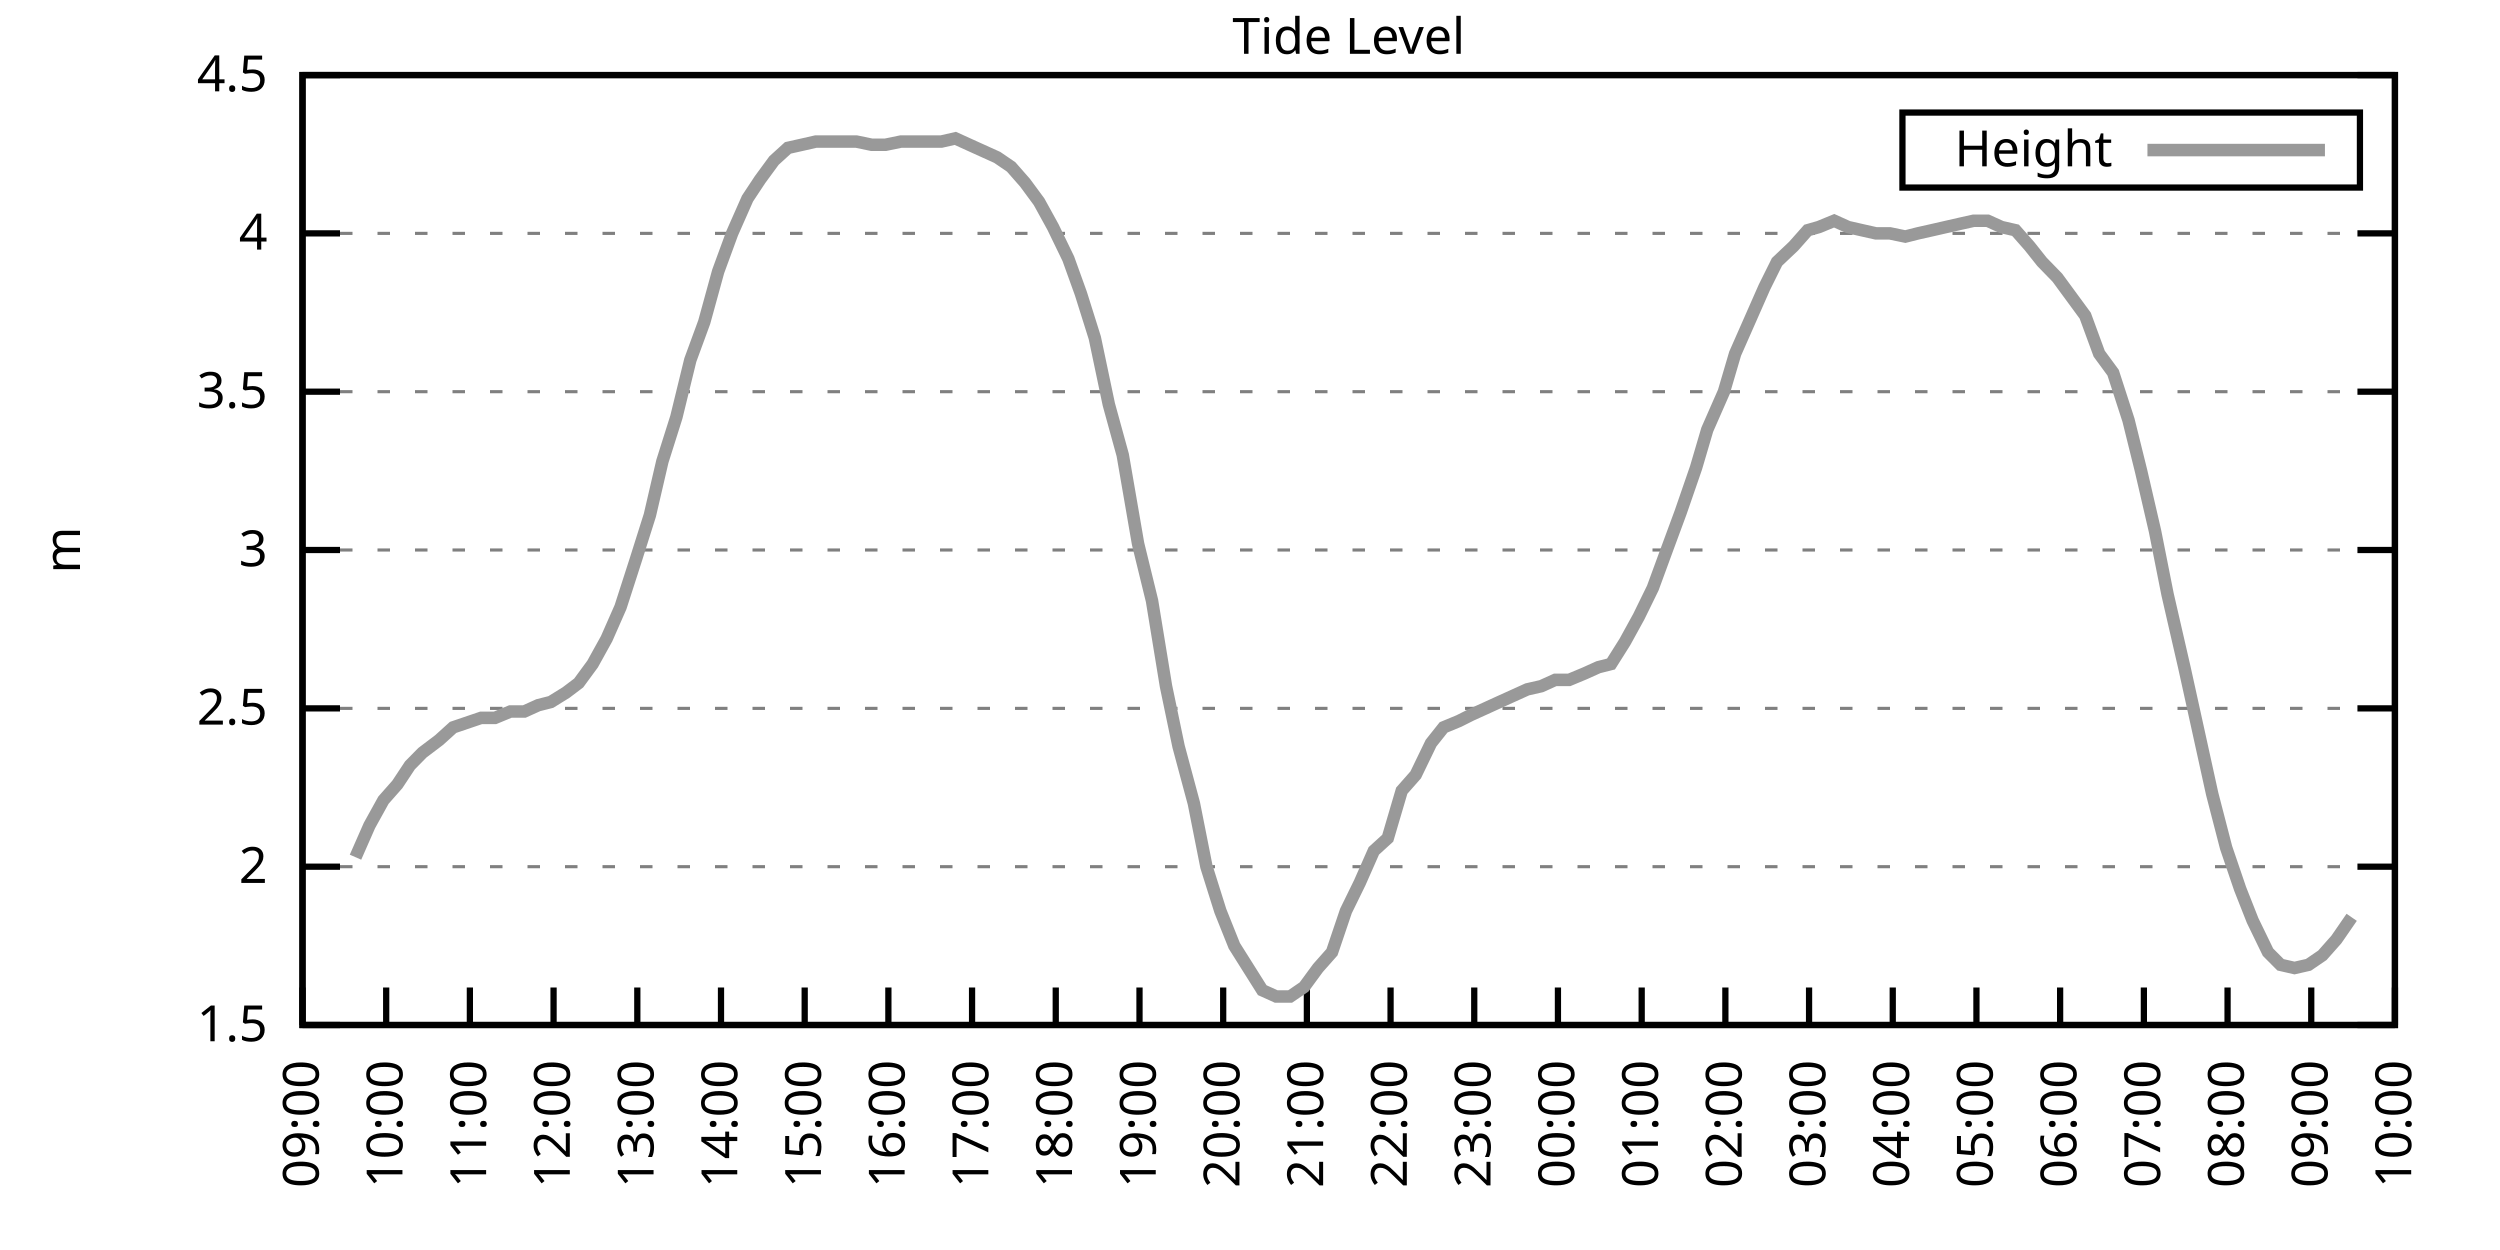
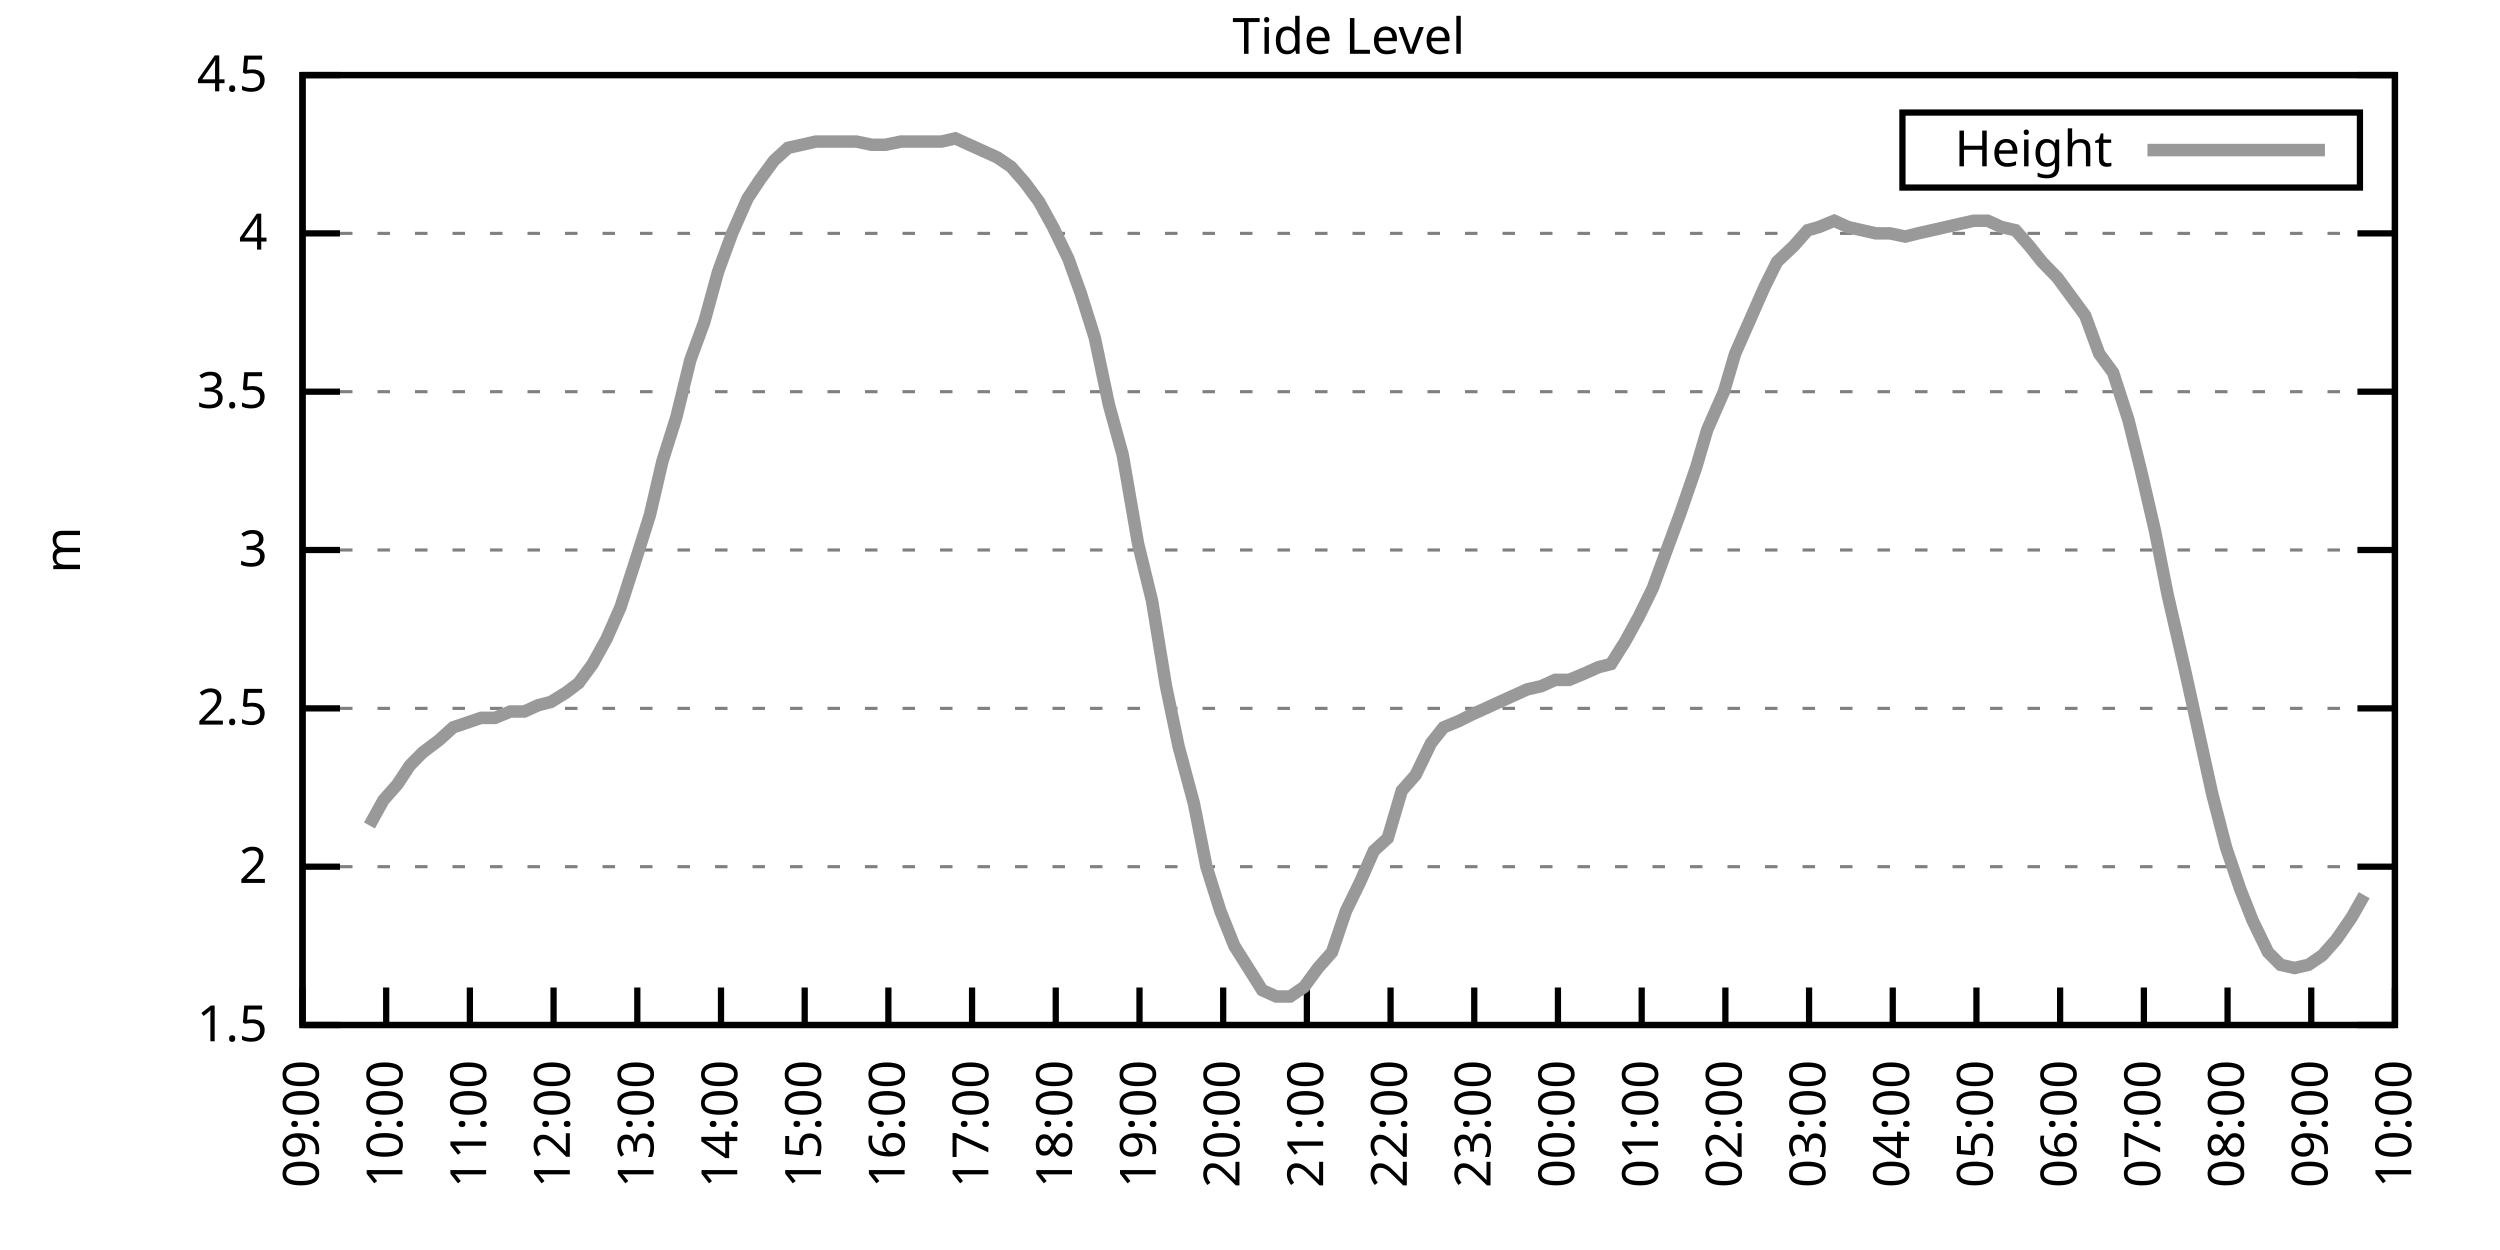
<svg xmlns="http://www.w3.org/2000/svg" xmlns:xlink="http://www.w3.org/1999/xlink" width="400" height="200" viewBox="0 0 400 200">
  <g id="gnuplot_canvas">
    <rect x="0" y="0" width="400" height="200" fill="none" />
    <defs>
      <circle id="gpDot" r="0.5" stroke-width="0.5" stroke="currentColor" />
      <path id="gpPt0" stroke-width="0.333" stroke="currentColor" d="M-1,0 h2 M0,-1 v2" />
      <path id="gpPt1" stroke-width="0.333" stroke="currentColor" d="M-1,-1 L1,1 M1,-1 L-1,1" />
      <path id="gpPt2" stroke-width="0.333" stroke="currentColor" d="M-1,0 L1,0 M0,-1 L0,1 M-1,-1 L1,1 M-1,1 L1,-1" />
      <rect id="gpPt3" stroke-width="0.333" stroke="currentColor" x="-1" y="-1" width="2" height="2" />
      <rect id="gpPt4" stroke-width="0.333" stroke="currentColor" fill="currentColor" x="-1" y="-1" width="2" height="2" />
      <circle id="gpPt5" stroke-width="0.333" stroke="currentColor" cx="0" cy="0" r="1" />
      <use xlink:href="#gpPt5" id="gpPt6" fill="currentColor" stroke="none" />
      <path id="gpPt7" stroke-width="0.333" stroke="currentColor" d="M0,-1.33 L-1.33,0.67 L1.33,0.67 z" />
      <use xlink:href="#gpPt7" id="gpPt8" fill="currentColor" stroke="none" />
      <use xlink:href="#gpPt7" id="gpPt9" stroke="currentColor" transform="rotate(180)" />
      <use xlink:href="#gpPt9" id="gpPt10" fill="currentColor" stroke="none" />
      <use xlink:href="#gpPt3" id="gpPt11" stroke="currentColor" transform="rotate(45)" />
      <use xlink:href="#gpPt11" id="gpPt12" fill="currentColor" stroke="none" />
      <path id="gpPt13" stroke-width="0.333" stroke="currentColor" d="M0,1.330 L1.265,0.411 L0.782,-1.067 L-0.782,-1.076 L-1.265,0.411 z" />
      <use xlink:href="#gpPt13" id="gpPt14" fill="currentColor" stroke="none" />
      <filter id="textbox" filterUnits="objectBoundingBox" x="0" y="0" height="1" width="1">
        <feFlood flood-color="white" flood-opacity="1" result="bgnd" />
        <feComposite in="SourceGraphic" in2="bgnd" operator="atop" />
      </filter>
      <filter id="greybox" filterUnits="objectBoundingBox" x="0" y="0" height="1" width="1">
        <feFlood flood-color="lightgrey" flood-opacity="1" result="grey" />
        <feComposite in="SourceGraphic" in2="grey" operator="atop" />
      </filter>
    </defs>
    <g fill="none" color="white" stroke="currentColor" stroke-width="1.00" stroke-linecap="butt" stroke-linejoin="miter">
</g>
    <g fill="none" color="black" stroke="currentColor" stroke-width="1.00" stroke-linecap="butt" stroke-linejoin="miter">
      <g stroke="none" shape-rendering="crispEdges">
        <polygon fill="rgb(255, 255, 255)" points="48.40,164.00 383.18,164.00 383.18,12.02 48.40,12.02 " />
      </g>
    </g>
    <g fill="none" color="black" stroke="currentColor" stroke-width="1.00" stroke-linecap="butt" stroke-linejoin="miter">
</g>
    <g fill="none" color="black" stroke="black" stroke-width="0.50" stroke-linecap="butt" stroke-linejoin="miter">
</g>
    <g fill="none" color="gray" stroke="currentColor" stroke-width="0.50" stroke-linecap="butt" stroke-linejoin="miter">
      <path stroke="gray" stroke-dasharray="2,4" class="gridline" d="M48.40,164.00 L383.19,164.00  " />
    </g>
    <g fill="none" color="gray" stroke="gray" stroke-width="1.00" stroke-linecap="butt" stroke-linejoin="miter">
</g>
    <g fill="none" color="black" stroke="currentColor" stroke-width="1.00" stroke-linecap="butt" stroke-linejoin="miter">
      <path stroke="black" d="M48.40,164.00 L54.40,164.00 M383.19,164.00 L377.19,164.00  " />
      <g transform="translate(42.80,166.60)" stroke="none" fill="black" font-family="Sans" font-size="8.00" text-anchor="end">
        <text>
          <tspan font-family="Sans"> 1.5</tspan>
        </text>
      </g>
    </g>
    <g fill="none" color="black" stroke="currentColor" stroke-width="1.00" stroke-linecap="butt" stroke-linejoin="miter">
</g>
    <g fill="none" color="black" stroke="black" stroke-width="0.50" stroke-linecap="butt" stroke-linejoin="miter">
</g>
    <g fill="none" color="gray" stroke="currentColor" stroke-width="0.50" stroke-linecap="butt" stroke-linejoin="miter">
      <path stroke="gray" stroke-dasharray="2,4" class="gridline" d="M48.40,138.67 L383.19,138.67  " />
    </g>
    <g fill="none" color="gray" stroke="gray" stroke-width="1.00" stroke-linecap="butt" stroke-linejoin="miter">
</g>
    <g fill="none" color="black" stroke="currentColor" stroke-width="1.00" stroke-linecap="butt" stroke-linejoin="miter">
      <path stroke="black" d="M48.40,138.67 L54.40,138.67 M383.19,138.67 L377.19,138.67  " />
      <g transform="translate(42.80,141.27)" stroke="none" fill="black" font-family="Sans" font-size="8.00" text-anchor="end">
        <text>
          <tspan font-family="Sans"> 2</tspan>
        </text>
      </g>
    </g>
    <g fill="none" color="black" stroke="currentColor" stroke-width="1.00" stroke-linecap="butt" stroke-linejoin="miter">
</g>
    <g fill="none" color="black" stroke="black" stroke-width="0.50" stroke-linecap="butt" stroke-linejoin="miter">
</g>
    <g fill="none" color="gray" stroke="currentColor" stroke-width="0.50" stroke-linecap="butt" stroke-linejoin="miter">
      <path stroke="gray" stroke-dasharray="2,4" class="gridline" d="M48.40,113.34 L383.19,113.34  " />
    </g>
    <g fill="none" color="gray" stroke="gray" stroke-width="1.00" stroke-linecap="butt" stroke-linejoin="miter">
</g>
    <g fill="none" color="black" stroke="currentColor" stroke-width="1.00" stroke-linecap="butt" stroke-linejoin="miter">
      <path stroke="black" d="M48.40,113.34 L54.40,113.34 M383.19,113.34 L377.19,113.34  " />
      <g transform="translate(42.80,115.94)" stroke="none" fill="black" font-family="Sans" font-size="8.00" text-anchor="end">
        <text>
          <tspan font-family="Sans"> 2.5</tspan>
        </text>
      </g>
    </g>
    <g fill="none" color="black" stroke="currentColor" stroke-width="1.00" stroke-linecap="butt" stroke-linejoin="miter">
</g>
    <g fill="none" color="black" stroke="black" stroke-width="0.50" stroke-linecap="butt" stroke-linejoin="miter">
</g>
    <g fill="none" color="gray" stroke="currentColor" stroke-width="0.50" stroke-linecap="butt" stroke-linejoin="miter">
      <path stroke="gray" stroke-dasharray="2,4" class="gridline" d="M48.40,88.00 L383.19,88.00  " />
    </g>
    <g fill="none" color="gray" stroke="gray" stroke-width="1.00" stroke-linecap="butt" stroke-linejoin="miter">
</g>
    <g fill="none" color="black" stroke="currentColor" stroke-width="1.00" stroke-linecap="butt" stroke-linejoin="miter">
      <path stroke="black" d="M48.40,88.00 L54.40,88.00 M383.19,88.00 L377.19,88.00  " />
      <g transform="translate(42.80,90.60)" stroke="none" fill="black" font-family="Sans" font-size="8.00" text-anchor="end">
        <text>
          <tspan font-family="Sans"> 3</tspan>
        </text>
      </g>
    </g>
    <g fill="none" color="black" stroke="currentColor" stroke-width="1.00" stroke-linecap="butt" stroke-linejoin="miter">
</g>
    <g fill="none" color="black" stroke="black" stroke-width="0.50" stroke-linecap="butt" stroke-linejoin="miter">
</g>
    <g fill="none" color="gray" stroke="currentColor" stroke-width="0.50" stroke-linecap="butt" stroke-linejoin="miter">
      <path stroke="gray" stroke-dasharray="2,4" class="gridline" d="M48.40,62.67 L383.19,62.67  " />
    </g>
    <g fill="none" color="gray" stroke="gray" stroke-width="1.00" stroke-linecap="butt" stroke-linejoin="miter">
</g>
    <g fill="none" color="black" stroke="currentColor" stroke-width="1.00" stroke-linecap="butt" stroke-linejoin="miter">
      <path stroke="black" d="M48.40,62.67 L54.40,62.67 M383.19,62.67 L377.19,62.67  " />
      <g transform="translate(42.80,65.27)" stroke="none" fill="black" font-family="Sans" font-size="8.00" text-anchor="end">
        <text>
          <tspan font-family="Sans"> 3.5</tspan>
        </text>
      </g>
    </g>
    <g fill="none" color="black" stroke="currentColor" stroke-width="1.00" stroke-linecap="butt" stroke-linejoin="miter">
</g>
    <g fill="none" color="black" stroke="black" stroke-width="0.50" stroke-linecap="butt" stroke-linejoin="miter">
</g>
    <g fill="none" color="gray" stroke="currentColor" stroke-width="0.50" stroke-linecap="butt" stroke-linejoin="miter">
      <path stroke="gray" stroke-dasharray="2,4" class="gridline" d="M48.40,37.34 L383.19,37.34  " />
    </g>
    <g fill="none" color="gray" stroke="gray" stroke-width="1.00" stroke-linecap="butt" stroke-linejoin="miter">
</g>
    <g fill="none" color="black" stroke="currentColor" stroke-width="1.00" stroke-linecap="butt" stroke-linejoin="miter">
      <path stroke="black" d="M48.40,37.34 L54.40,37.34 M383.19,37.34 L377.19,37.34  " />
      <g transform="translate(42.80,39.94)" stroke="none" fill="black" font-family="Sans" font-size="8.00" text-anchor="end">
        <text>
          <tspan font-family="Sans"> 4</tspan>
        </text>
      </g>
    </g>
    <g fill="none" color="black" stroke="currentColor" stroke-width="1.00" stroke-linecap="butt" stroke-linejoin="miter">
</g>
    <g fill="none" color="black" stroke="black" stroke-width="0.50" stroke-linecap="butt" stroke-linejoin="miter">
</g>
    <g fill="none" color="gray" stroke="currentColor" stroke-width="0.50" stroke-linecap="butt" stroke-linejoin="miter">
      <path stroke="gray" stroke-dasharray="2,4" class="gridline" d="M48.40,12.01 L383.19,12.01  " />
    </g>
    <g fill="none" color="gray" stroke="gray" stroke-width="1.00" stroke-linecap="butt" stroke-linejoin="miter">
</g>
    <g fill="none" color="black" stroke="currentColor" stroke-width="1.00" stroke-linecap="butt" stroke-linejoin="miter">
      <path stroke="black" d="M48.40,12.01 L54.40,12.01 M383.19,12.01 L377.19,12.01  " />
      <g transform="translate(42.80,14.61)" stroke="none" fill="black" font-family="Sans" font-size="8.00" text-anchor="end">
        <text>
          <tspan font-family="Sans"> 4.5</tspan>
        </text>
      </g>
    </g>
    <g fill="none" color="black" stroke="currentColor" stroke-width="1.00" stroke-linecap="butt" stroke-linejoin="miter">
      <path stroke="black" d="M48.40,164.00 L48.40,158.00  " />
      <g transform="translate(51.00,169.60) rotate(270.00)" stroke="none" fill="black" font-family="Sans" font-size="8.00" text-anchor="end">
        <text>
          <tspan font-family="Sans">09:00</tspan>
        </text>
      </g>
    </g>
    <g fill="none" color="black" stroke="currentColor" stroke-width="1.00" stroke-linecap="butt" stroke-linejoin="miter">
      <path stroke="black" d="M61.79,164.00 L61.79,158.00  " />
      <g transform="translate(64.39,169.60) rotate(270.00)" stroke="none" fill="black" font-family="Sans" font-size="8.00" text-anchor="end">
        <text>
          <tspan font-family="Sans">10:00</tspan>
        </text>
      </g>
    </g>
    <g fill="none" color="black" stroke="currentColor" stroke-width="1.00" stroke-linecap="butt" stroke-linejoin="miter">
      <path stroke="black" d="M75.18,164.00 L75.18,158.00  " />
      <g transform="translate(77.78,169.60) rotate(270.00)" stroke="none" fill="black" font-family="Sans" font-size="8.00" text-anchor="end">
        <text>
          <tspan font-family="Sans">11:00</tspan>
        </text>
      </g>
    </g>
    <g fill="none" color="black" stroke="currentColor" stroke-width="1.00" stroke-linecap="butt" stroke-linejoin="miter">
      <path stroke="black" d="M88.57,164.00 L88.57,158.00  " />
      <g transform="translate(91.17,169.60) rotate(270.00)" stroke="none" fill="black" font-family="Sans" font-size="8.00" text-anchor="end">
        <text>
          <tspan font-family="Sans">12:00</tspan>
        </text>
      </g>
    </g>
    <g fill="none" color="black" stroke="currentColor" stroke-width="1.00" stroke-linecap="butt" stroke-linejoin="miter">
      <path stroke="black" d="M101.97,164.00 L101.97,158.00  " />
      <g transform="translate(104.57,169.60) rotate(270.00)" stroke="none" fill="black" font-family="Sans" font-size="8.00" text-anchor="end">
        <text>
          <tspan font-family="Sans">13:00</tspan>
        </text>
      </g>
    </g>
    <g fill="none" color="black" stroke="currentColor" stroke-width="1.00" stroke-linecap="butt" stroke-linejoin="miter">
      <path stroke="black" d="M115.36,164.00 L115.36,158.00  " />
      <g transform="translate(117.96,169.60) rotate(270.00)" stroke="none" fill="black" font-family="Sans" font-size="8.00" text-anchor="end">
        <text>
          <tspan font-family="Sans">14:00</tspan>
        </text>
      </g>
    </g>
    <g fill="none" color="black" stroke="currentColor" stroke-width="1.00" stroke-linecap="butt" stroke-linejoin="miter">
      <path stroke="black" d="M128.75,164.00 L128.75,158.00  " />
      <g transform="translate(131.35,169.60) rotate(270.00)" stroke="none" fill="black" font-family="Sans" font-size="8.00" text-anchor="end">
        <text>
          <tspan font-family="Sans">15:00</tspan>
        </text>
      </g>
    </g>
    <g fill="none" color="black" stroke="currentColor" stroke-width="1.00" stroke-linecap="butt" stroke-linejoin="miter">
      <path stroke="black" d="M142.14,164.00 L142.14,158.00  " />
      <g transform="translate(144.74,169.60) rotate(270.00)" stroke="none" fill="black" font-family="Sans" font-size="8.00" text-anchor="end">
        <text>
          <tspan font-family="Sans">16:00</tspan>
        </text>
      </g>
    </g>
    <g fill="none" color="black" stroke="currentColor" stroke-width="1.00" stroke-linecap="butt" stroke-linejoin="miter">
      <path stroke="black" d="M155.53,164.00 L155.53,158.00  " />
      <g transform="translate(158.13,169.60) rotate(270.00)" stroke="none" fill="black" font-family="Sans" font-size="8.00" text-anchor="end">
        <text>
          <tspan font-family="Sans">17:00</tspan>
        </text>
      </g>
    </g>
    <g fill="none" color="black" stroke="currentColor" stroke-width="1.00" stroke-linecap="butt" stroke-linejoin="miter">
      <path stroke="black" d="M168.92,164.00 L168.92,158.00  " />
      <g transform="translate(171.52,169.60) rotate(270.00)" stroke="none" fill="black" font-family="Sans" font-size="8.00" text-anchor="end">
        <text>
          <tspan font-family="Sans">18:00</tspan>
        </text>
      </g>
    </g>
    <g fill="none" color="black" stroke="currentColor" stroke-width="1.00" stroke-linecap="butt" stroke-linejoin="miter">
      <path stroke="black" d="M182.32,164.00 L182.32,158.00  " />
      <g transform="translate(184.92,169.60) rotate(270.00)" stroke="none" fill="black" font-family="Sans" font-size="8.00" text-anchor="end">
        <text>
          <tspan font-family="Sans">19:00</tspan>
        </text>
      </g>
    </g>
    <g fill="none" color="black" stroke="currentColor" stroke-width="1.00" stroke-linecap="butt" stroke-linejoin="miter">
      <path stroke="black" d="M195.71,164.00 L195.71,158.00  " />
      <g transform="translate(198.31,169.60) rotate(270.00)" stroke="none" fill="black" font-family="Sans" font-size="8.00" text-anchor="end">
        <text>
          <tspan font-family="Sans">20:00</tspan>
        </text>
      </g>
    </g>
    <g fill="none" color="black" stroke="currentColor" stroke-width="1.00" stroke-linecap="butt" stroke-linejoin="miter">
      <path stroke="black" d="M209.10,164.00 L209.10,158.00  " />
      <g transform="translate(211.70,169.60) rotate(270.00)" stroke="none" fill="black" font-family="Sans" font-size="8.00" text-anchor="end">
        <text>
          <tspan font-family="Sans">21:00</tspan>
        </text>
      </g>
    </g>
    <g fill="none" color="black" stroke="currentColor" stroke-width="1.00" stroke-linecap="butt" stroke-linejoin="miter">
      <path stroke="black" d="M222.49,164.00 L222.49,158.00  " />
      <g transform="translate(225.09,169.60) rotate(270.00)" stroke="none" fill="black" font-family="Sans" font-size="8.00" text-anchor="end">
        <text>
          <tspan font-family="Sans">22:00</tspan>
        </text>
      </g>
    </g>
    <g fill="none" color="black" stroke="currentColor" stroke-width="1.00" stroke-linecap="butt" stroke-linejoin="miter">
      <path stroke="black" d="M235.88,164.00 L235.88,158.00  " />
      <g transform="translate(238.48,169.60) rotate(270.00)" stroke="none" fill="black" font-family="Sans" font-size="8.00" text-anchor="end">
        <text>
          <tspan font-family="Sans">23:00</tspan>
        </text>
      </g>
    </g>
    <g fill="none" color="black" stroke="currentColor" stroke-width="1.00" stroke-linecap="butt" stroke-linejoin="miter">
      <path stroke="black" d="M249.27,164.00 L249.27,158.00  " />
      <g transform="translate(251.87,169.60) rotate(270.00)" stroke="none" fill="black" font-family="Sans" font-size="8.00" text-anchor="end">
        <text>
          <tspan font-family="Sans">00:00</tspan>
        </text>
      </g>
    </g>
    <g fill="none" color="black" stroke="currentColor" stroke-width="1.00" stroke-linecap="butt" stroke-linejoin="miter">
      <path stroke="black" d="M262.67,164.00 L262.67,158.00  " />
      <g transform="translate(265.27,169.60) rotate(270.00)" stroke="none" fill="black" font-family="Sans" font-size="8.00" text-anchor="end">
        <text>
          <tspan font-family="Sans">01:00</tspan>
        </text>
      </g>
    </g>
    <g fill="none" color="black" stroke="currentColor" stroke-width="1.00" stroke-linecap="butt" stroke-linejoin="miter">
      <path stroke="black" d="M276.06,164.00 L276.06,158.00  " />
      <g transform="translate(278.66,169.60) rotate(270.00)" stroke="none" fill="black" font-family="Sans" font-size="8.00" text-anchor="end">
        <text>
          <tspan font-family="Sans">02:00</tspan>
        </text>
      </g>
    </g>
    <g fill="none" color="black" stroke="currentColor" stroke-width="1.00" stroke-linecap="butt" stroke-linejoin="miter">
      <path stroke="black" d="M289.45,164.00 L289.45,158.00  " />
      <g transform="translate(292.05,169.60) rotate(270.00)" stroke="none" fill="black" font-family="Sans" font-size="8.00" text-anchor="end">
        <text>
          <tspan font-family="Sans">03:00</tspan>
        </text>
      </g>
    </g>
    <g fill="none" color="black" stroke="currentColor" stroke-width="1.00" stroke-linecap="butt" stroke-linejoin="miter">
      <path stroke="black" d="M302.84,164.00 L302.84,158.00  " />
      <g transform="translate(305.44,169.60) rotate(270.00)" stroke="none" fill="black" font-family="Sans" font-size="8.00" text-anchor="end">
        <text>
          <tspan font-family="Sans">04:00</tspan>
        </text>
      </g>
    </g>
    <g fill="none" color="black" stroke="currentColor" stroke-width="1.00" stroke-linecap="butt" stroke-linejoin="miter">
      <path stroke="black" d="M316.23,164.00 L316.23,158.00  " />
      <g transform="translate(318.83,169.60) rotate(270.00)" stroke="none" fill="black" font-family="Sans" font-size="8.00" text-anchor="end">
        <text>
          <tspan font-family="Sans">05:00</tspan>
        </text>
      </g>
    </g>
    <g fill="none" color="black" stroke="currentColor" stroke-width="1.00" stroke-linecap="butt" stroke-linejoin="miter">
      <path stroke="black" d="M329.62,164.00 L329.62,158.00  " />
      <g transform="translate(332.22,169.60) rotate(270.00)" stroke="none" fill="black" font-family="Sans" font-size="8.00" text-anchor="end">
        <text>
          <tspan font-family="Sans">06:00</tspan>
        </text>
      </g>
    </g>
    <g fill="none" color="black" stroke="currentColor" stroke-width="1.00" stroke-linecap="butt" stroke-linejoin="miter">
      <path stroke="black" d="M343.02,164.00 L343.02,158.00  " />
      <g transform="translate(345.62,169.60) rotate(270.00)" stroke="none" fill="black" font-family="Sans" font-size="8.00" text-anchor="end">
        <text>
          <tspan font-family="Sans">07:00</tspan>
        </text>
      </g>
    </g>
    <g fill="none" color="black" stroke="currentColor" stroke-width="1.00" stroke-linecap="butt" stroke-linejoin="miter">
      <path stroke="black" d="M356.41,164.00 L356.41,158.00  " />
      <g transform="translate(359.01,169.60) rotate(270.00)" stroke="none" fill="black" font-family="Sans" font-size="8.00" text-anchor="end">
        <text>
          <tspan font-family="Sans">08:00</tspan>
        </text>
      </g>
    </g>
    <g fill="none" color="black" stroke="currentColor" stroke-width="1.00" stroke-linecap="butt" stroke-linejoin="miter">
      <path stroke="black" d="M369.80,164.00 L369.80,158.00  " />
      <g transform="translate(372.40,169.60) rotate(270.00)" stroke="none" fill="black" font-family="Sans" font-size="8.00" text-anchor="end">
        <text>
          <tspan font-family="Sans">09:00</tspan>
        </text>
      </g>
    </g>
    <g fill="none" color="black" stroke="currentColor" stroke-width="1.00" stroke-linecap="butt" stroke-linejoin="miter">
      <path stroke="black" d="M383.19,164.00 L383.19,158.00  " />
      <g transform="translate(385.79,169.60) rotate(270.00)" stroke="none" fill="black" font-family="Sans" font-size="8.00" text-anchor="end">
        <text>
          <tspan font-family="Sans">10:00</tspan>
        </text>
      </g>
    </g>
    <g fill="none" color="black" stroke="currentColor" stroke-width="1.00" stroke-linecap="butt" stroke-linejoin="miter">
</g>
    <g fill="none" color="black" stroke="currentColor" stroke-width="1.00" stroke-linecap="butt" stroke-linejoin="miter">
      <path stroke="black" d="M48.40,12.01 L48.40,164.00 L383.19,164.00 L383.19,12.01 L48.40,12.01 Z  " />
    </g>
    <g fill="none" color="black" stroke="currentColor" stroke-width="1.00" stroke-linecap="butt" stroke-linejoin="miter">
</g>
    <g fill="none" color="black" stroke="currentColor" stroke-width="1.00" stroke-linecap="butt" stroke-linejoin="miter">
      <path stroke="black" d="M304.39,30.01 L304.39,18.01 L377.59,18.01 L377.59,30.01 L304.39,30.01 Z  " />
    </g>
    <g id="Tide_level_plot_1">
      <g fill="none" color="white" stroke="black" stroke-width="2.00" stroke-linecap="butt" stroke-linejoin="miter">
</g>
      <g fill="none" color="black" stroke="currentColor" stroke-width="2.00" stroke-linecap="butt" stroke-linejoin="miter">
        <g transform="translate(337.99,26.61)" stroke="none" fill="black" font-family="Sans" font-size="8.00" text-anchor="end">
          <text>
            <tspan font-family="Sans">Height</tspan>
          </text>
        </g>
      </g>
      <g fill="none" color="black" stroke="currentColor" stroke-width="2.00" stroke-linecap="butt" stroke-linejoin="miter">
-         <path stroke="rgb(153, 153, 153)" d="M343.59,24.01 L371.99,24.01 M56.88,137.15 L59.11,132.08 L61.35,128.03 L63.58,125.50 L65.59,122.46 L67.59,120.43   L70.27,118.40 L72.50,116.38 L76.97,114.86 L79.20,114.86 L81.66,113.84 L83.89,113.84 L86.12,112.83 L88.13,112.32   L90.58,110.80 L92.59,109.28 L94.82,106.24 L97.06,102.19 L99.29,97.12 L101.74,89.52 L103.98,82.43 L105.98,73.82   L108.22,66.73 L110.45,57.61 L112.68,51.53 L114.91,43.42 L117.14,37.34 L119.60,31.77 L121.61,28.73 L123.84,25.69   L126.07,23.66 L128.30,23.16 L130.54,22.65 L132.77,22.65 L135.00,22.65 L137.01,22.65 L139.46,23.16 L141.69,23.16   L144.15,22.65 L146.38,22.65 L148.17,22.65 L150.62,22.65 L152.85,22.14 L155.09,23.16 L157.32,24.17 L159.55,25.18   L161.78,26.70 L164.01,29.24 L166.25,32.28 L168.48,36.33 L170.93,41.39 L172.94,46.97 L175.17,54.06 L177.41,64.70   L179.64,72.81 L182.09,86.99 L184.32,96.11 L186.56,109.79 L188.57,119.42 L191.02,128.54 L193.03,138.67 L195.26,145.76   L197.49,151.33 L201.96,158.43 L204.19,159.44 L206.42,159.44 L208.65,157.92 L210.88,154.88 L213.12,152.35 L215.35,145.76   L217.58,141.20 L219.81,136.14 L222.04,134.11 L224.28,126.51 L226.51,123.98 L228.96,118.91 L230.97,116.38 L233.43,115.36   L235.44,114.35 L237.67,113.34 L239.90,112.32 L242.13,111.31 L244.36,110.30 L246.60,109.79 L248.83,108.78 L251.06,108.78   L253.51,107.76 L255.75,106.75 L257.76,106.24 L259.99,102.70 L262.22,98.64 L264.45,94.08 L266.68,88.00 L268.92,81.93   L271.37,74.83 L273.16,68.75 L275.83,62.67 L277.62,56.59 L280.30,50.51 L282.31,45.95 L284.32,41.90 L286.99,39.37   L289.23,36.84 L291.01,36.33 L293.47,35.32 L295.70,36.33 L297.93,36.84 L300.16,37.34 L302.39,37.34 L304.85,37.85   L306.86,37.34 L309.09,36.84 L311.32,36.33 L313.55,35.82 L315.79,35.32 L318.02,35.32 L320.25,36.33 L322.48,36.84   L324.71,39.37 L326.72,41.90 L329.18,44.43 L331.41,47.47 L333.64,50.51 L335.87,56.59 L338.10,59.63 L340.56,67.23   L342.57,75.34 L344.80,84.97 L346.81,95.10 L349.49,106.75 L351.50,115.87 L353.95,127.02 L356.18,135.63 L358.42,142.21   L360.42,147.28 L362.88,152.35 L364.89,154.37 L367.12,154.88 L369.35,154.37 L371.58,152.85 L373.82,150.32 L376.27,146.77    " />
+         <path stroke="rgb(153, 153, 153)" d="M343.59,24.01 L371.99,24.01 M59.11,132.08 L61.35,128.03 L63.58,125.50 L65.59,122.46 L67.59,120.43 L70.27,118.40   L72.50,116.38 L76.97,114.86 L79.20,114.86 L81.66,113.84 L83.89,113.84 L86.12,112.83 L88.13,112.32 L90.58,110.80   L92.59,109.28 L94.82,106.24 L97.06,102.19 L99.29,97.12 L101.74,89.52 L103.98,82.43 L105.98,73.82 L108.22,66.73   L110.45,57.61 L112.68,51.53 L114.91,43.42 L117.14,37.34 L119.60,31.77 L121.61,28.73 L123.84,25.69 L126.07,23.66   L128.30,23.16 L130.54,22.65 L132.77,22.65 L135.00,22.65 L137.01,22.65 L139.46,23.16 L141.69,23.16 L144.15,22.65   L146.38,22.65 L148.17,22.65 L150.62,22.65 L152.85,22.14 L155.09,23.16 L157.32,24.17 L159.55,25.18 L161.78,26.70   L164.01,29.24 L166.25,32.28 L168.48,36.33 L170.93,41.39 L172.94,46.97 L175.17,54.06 L177.41,64.70 L179.64,72.81   L182.09,86.99 L184.32,96.11 L186.56,109.79 L188.57,119.42 L191.02,128.54 L193.03,138.67 L195.26,145.76 L197.49,151.33   L201.96,158.43 L204.19,159.44 L206.42,159.44 L208.65,157.92 L210.88,154.88 L213.12,152.35 L215.35,145.76 L217.58,141.20   L219.81,136.14 L222.04,134.11 L224.28,126.51 L226.51,123.98 L228.96,118.91 L230.97,116.38 L233.43,115.36 L235.44,114.35   L237.67,113.34 L239.90,112.32 L242.13,111.31 L244.36,110.30 L246.60,109.79 L248.83,108.78 L251.06,108.78 L253.51,107.76   L255.75,106.75 L257.76,106.24 L259.99,102.70 L262.22,98.64 L264.45,94.08 L266.68,88.00 L268.92,81.93 L271.37,74.83   L273.16,68.75 L275.83,62.67 L277.62,56.59 L280.30,50.51 L282.31,45.95 L284.32,41.90 L286.99,39.37 L289.23,36.84   L291.01,36.33 L293.47,35.32 L295.70,36.33 L297.93,36.84 L300.16,37.34 L302.39,37.34 L304.85,37.85 L306.86,37.34   L309.09,36.84 L311.32,36.33 L313.55,35.82 L315.79,35.32 L318.02,35.32 L320.25,36.33 L322.48,36.84 L324.71,39.37   L326.72,41.90 L329.18,44.43 L331.41,47.47 L333.64,50.51 L335.87,56.59 L338.10,59.63 L340.56,67.23 L342.57,75.34   L344.80,84.97 L346.81,95.10 L349.49,106.75 L351.50,115.87 L353.95,127.02 L356.18,135.63 L358.42,142.21 L360.42,147.28   L362.88,152.35 L364.89,154.37 L367.12,154.88 L369.35,154.37 L371.58,152.85 L373.82,150.32 L376.27,146.77 L378.28,143.23    " />
      </g>
    </g>
    <g fill="none" color="black" stroke="currentColor" stroke-width="2.00" stroke-linecap="butt" stroke-linejoin="miter">
</g>
    <g fill="none" color="black" stroke="black" stroke-width="1.00" stroke-linecap="butt" stroke-linejoin="miter">
</g>
    <g fill="none" color="black" stroke="currentColor" stroke-width="1.00" stroke-linecap="butt" stroke-linejoin="miter">
      <path stroke="black" d="M48.40,12.01 L48.40,164.00 L383.19,164.00 L383.19,12.01 L48.40,12.01 Z  " />
      <g transform="translate(12.80,88.01) rotate(270.00)" stroke="none" fill="black" font-family="Sans" font-size="8.00" text-anchor="middle">
        <text>
          <tspan font-family="Sans">m</tspan>
        </text>
      </g>
    </g>
    <g fill="none" color="black" stroke="currentColor" stroke-width="1.00" stroke-linecap="butt" stroke-linejoin="miter">
</g>
    <g fill="none" color="black" stroke="currentColor" stroke-width="1.00" stroke-linecap="butt" stroke-linejoin="miter">
      <g transform="translate(215.79,8.61)" stroke="none" fill="black" font-family="Sans" font-size="8.00" text-anchor="middle">
        <text>
          <tspan font-family="Sans">Tide Level</tspan>
        </text>
      </g>
    </g>
    <g fill="none" color="black" stroke="currentColor" stroke-width="1.00" stroke-linecap="butt" stroke-linejoin="miter">
</g>
  </g>
</svg>
